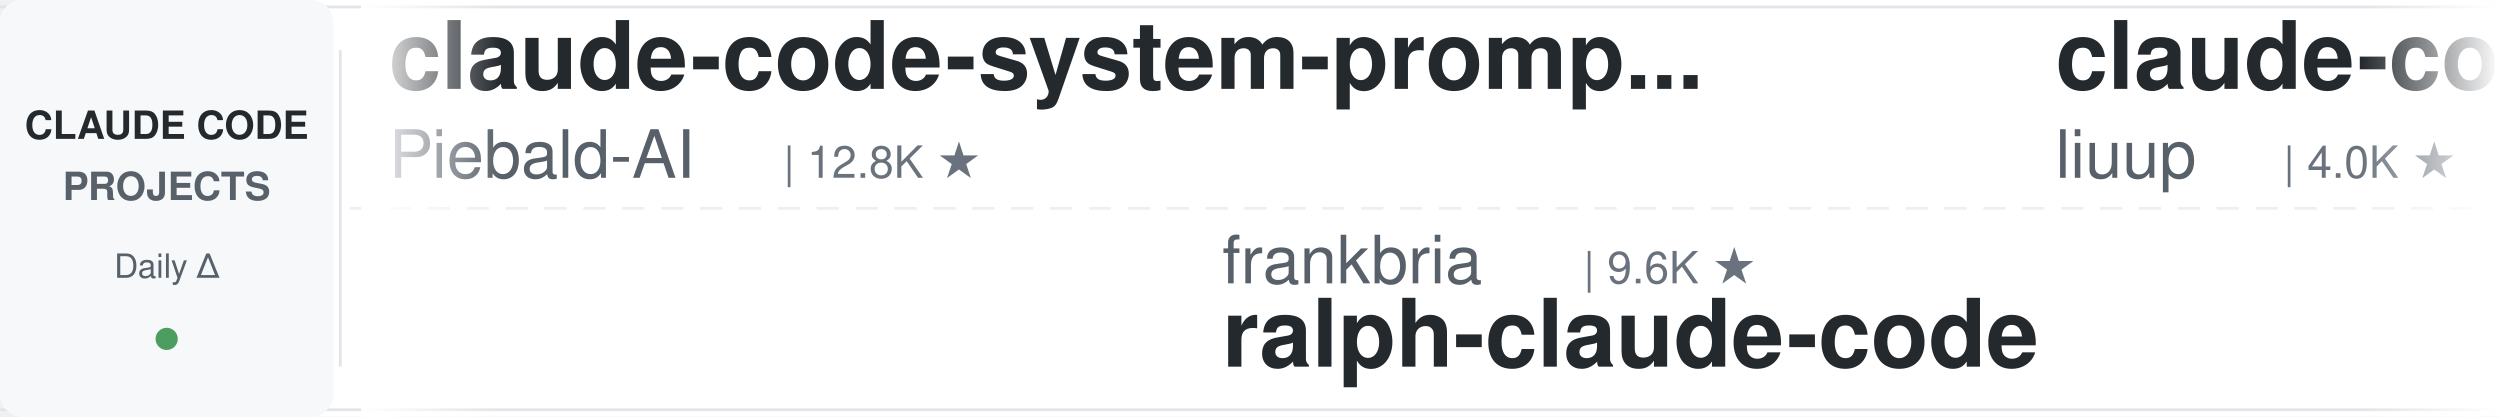
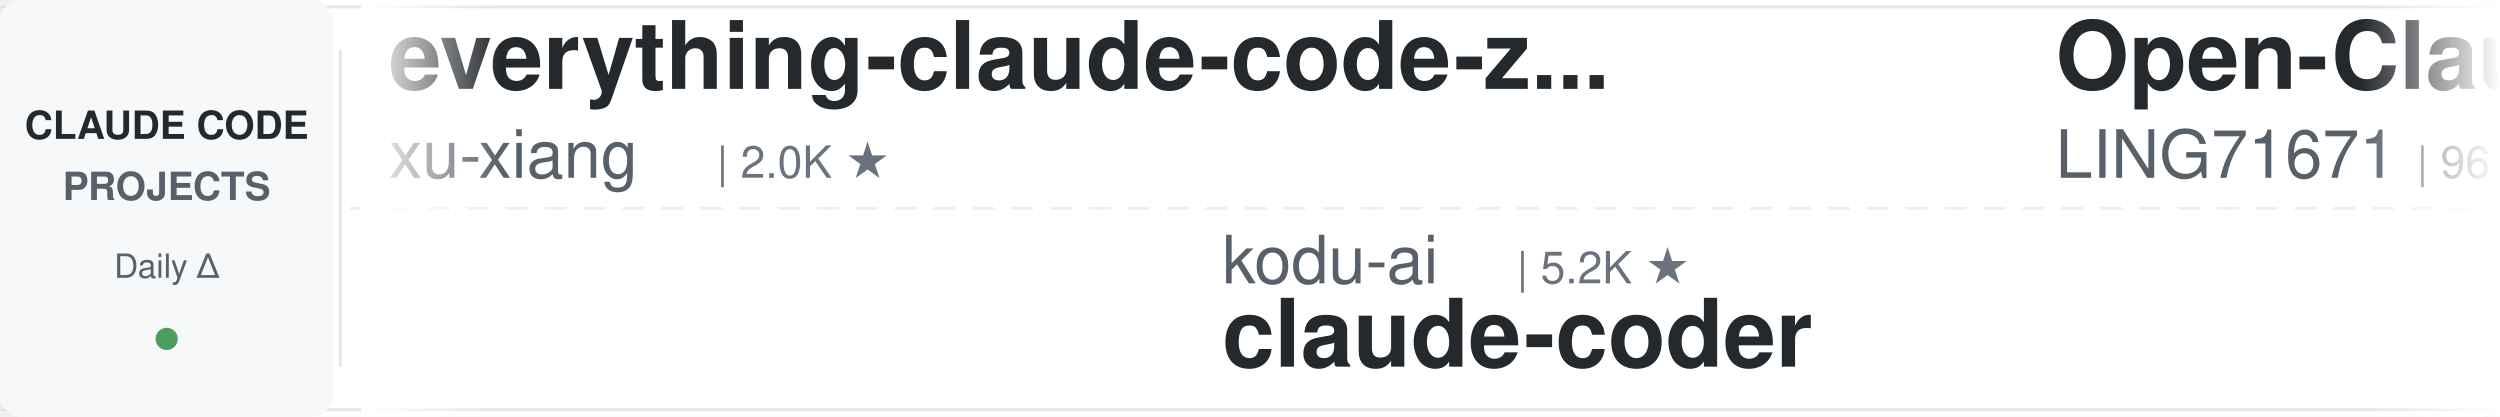
<svg xmlns="http://www.w3.org/2000/svg" width="900" height="150">
  <defs>
    <linearGradient id="leftFade" x1="0%" y1="0%" x2="100%" y2="0%">
      <stop offset="0%" style="stop-color:#ffffff;stop-opacity:1" />
      <stop offset="100%" style="stop-color:#ffffff;stop-opacity:0" />
    </linearGradient>
    <linearGradient id="rightFade" x1="0%" y1="0%" x2="100%" y2="0%">
      <stop offset="0%" style="stop-color:#ffffff;stop-opacity:0" />
      <stop offset="100%" style="stop-color:#ffffff;stop-opacity:1" />
    </linearGradient>
  </defs>
  <rect width="900" height="150" fill="#ffffff" rx="8" />
  <rect x="0" y="2" width="900" height="1" fill="#e1e4e8" />
  <rect x="0" y="147" width="900" height="1" fill="#e1e4e8" />
  <line x1="0" y1="75" x2="900" y2="75" stroke="#e1e4e8" stroke-width="1" stroke-dasharray="8 6" opacity="0.6" />
  <rect x="0" y="0" width="120" height="150" fill="#f6f8fa" rx="8" />
  <text x="60" y="50" font-family="-apple-system, BlinkMacSystemFont, 'Segoe UI', Helvetica, Arial, sans-serif" font-size="14" font-weight="600" fill="#24292e" text-anchor="middle">CLAUDE CODE</text>
  <text x="60" y="72" font-family="-apple-system, BlinkMacSystemFont, 'Segoe UI', Helvetica, Arial, sans-serif" font-size="14" font-weight="600" fill="#586069" text-anchor="middle">PROJECTS</text>
  <text x="60" y="100" font-family="-apple-system, BlinkMacSystemFont, 'Segoe UI', Helvetica, Arial, sans-serif" font-size="12" font-weight="500" fill="#586069" text-anchor="middle">Daily Δ</text>
  <circle cx="60" cy="122" r="4" fill="#22863a" opacity="0.8" />
  <rect x="122" y="18" width="1" height="114" fill="#e1e4e8" />
  <clipPath id="tickerClip">
    <rect x="130" y="0" width="770" height="150" />
  </clipPath>
  <g clip-path="url(#tickerClip)">
    <g id="tickerItems">
      <animateTransform attributeName="transform" attributeType="XML" type="translate" from="0 0" to="-3000 0" dur="54s" repeatCount="indefinite" />
      <g transform="translate(0, 0)">
-         <text x="140" y="32" font-family="-apple-system, BlinkMacSystemFont, 'Segoe UI', Helvetica, Arial, sans-serif" font-size="34" font-weight="600" fill="#24292e">claude-code-system-promp...</text>
-         <text x="140" y="64" font-family="-apple-system, BlinkMacSystemFont, 'Segoe UI', Helvetica, Arial, sans-serif" font-size="24" font-weight="400" fill="#586069">Piebald-AI</text>
-         <text x="282" y="64" font-family="-apple-system, BlinkMacSystemFont, 'Segoe UI', Helvetica, Arial, sans-serif" font-size="16" font-weight="500" fill="#6a737d">| 12.8K ★</text>
+         <text x="140" y="32" font-family="-apple-system, BlinkMacSystemFont, 'Segoe UI', Helvetica, Arial, sans-serif" font-size="34" font-weight="600" fill="#24292e">everything-claude-code-z...</text>
+         <text x="140" y="64" font-family="-apple-system, BlinkMacSystemFont, 'Segoe UI', Helvetica, Arial, sans-serif" font-size="24" font-weight="400" fill="#586069">xu-xiang</text>
+         <text x="258" y="64" font-family="-apple-system, BlinkMacSystemFont, 'Segoe UI', Helvetica, Arial, sans-serif" font-size="16" font-weight="500" fill="#6a737d">| 2.0K ★</text>
      </g>
      <g transform="translate(300, 0)">
-         <text x="140" y="102" font-family="-apple-system, BlinkMacSystemFont, 'Segoe UI', Helvetica, Arial, sans-serif" font-size="24" font-weight="400" fill="#586069">frankbria</text>
-         <text x="270" y="102" font-family="-apple-system, BlinkMacSystemFont, 'Segoe UI', Helvetica, Arial, sans-serif" font-size="16" font-weight="500" fill="#6a737d">| 9.6K ★</text>
-         <text x="140" y="132" font-family="-apple-system, BlinkMacSystemFont, 'Segoe UI', Helvetica, Arial, sans-serif" font-size="34" font-weight="600" fill="#24292e">ralph-claude-code</text>
+         <text x="140" y="102" font-family="-apple-system, BlinkMacSystemFont, 'Segoe UI', Helvetica, Arial, sans-serif" font-size="24" font-weight="400" fill="#586069">kodu-ai</text>
+         <text x="246" y="102" font-family="-apple-system, BlinkMacSystemFont, 'Segoe UI', Helvetica, Arial, sans-serif" font-size="16" font-weight="500" fill="#6a737d">| 5.2K ★</text>
+         <text x="140" y="132" font-family="-apple-system, BlinkMacSystemFont, 'Segoe UI', Helvetica, Arial, sans-serif" font-size="34" font-weight="600" fill="#24292e">claude-coder</text>
      </g>
      <g transform="translate(600, 0)">
-         <text x="140" y="32" font-family="-apple-system, BlinkMacSystemFont, 'Segoe UI', Helvetica, Arial, sans-serif" font-size="34" font-weight="600" fill="#24292e">claude-code-analysis</text>
-         <text x="140" y="64" font-family="-apple-system, BlinkMacSystemFont, 'Segoe UI', Helvetica, Arial, sans-serif" font-size="24" font-weight="400" fill="#586069">liuup</text>
-         <text x="222" y="64" font-family="-apple-system, BlinkMacSystemFont, 'Segoe UI', Helvetica, Arial, sans-serif" font-size="16" font-weight="500" fill="#6a737d">| 4.0K ★</text>
+         <text x="140" y="32" font-family="-apple-system, BlinkMacSystemFont, 'Segoe UI', Helvetica, Arial, sans-serif" font-size="34" font-weight="600" fill="#24292e">Open-ClaudeCode</text>
+         <text x="140" y="64" font-family="-apple-system, BlinkMacSystemFont, 'Segoe UI', Helvetica, Arial, sans-serif" font-size="24" font-weight="400" fill="#586069">LING71671</text>
+         <text x="270" y="64" font-family="-apple-system, BlinkMacSystemFont, 'Segoe UI', Helvetica, Arial, sans-serif" font-size="16" font-weight="500" fill="#6a737d">| 961 ★</text>
      </g>
      <g transform="translate(900, 0)">
-         <text x="140" y="102" font-family="-apple-system, BlinkMacSystemFont, 'Segoe UI', Helvetica, Arial, sans-serif" font-size="24" font-weight="400" fill="#586069">alejandrobalderas</text>
-         <text x="366" y="102" font-family="-apple-system, BlinkMacSystemFont, 'Segoe UI', Helvetica, Arial, sans-serif" font-size="16" font-weight="500" fill="#6a737d">| 3.0K ★</text>
-         <text x="140" y="132" font-family="-apple-system, BlinkMacSystemFont, 'Segoe UI', Helvetica, Arial, sans-serif" font-size="34" font-weight="600" fill="#24292e">claude-code-from-source</text>
+         <text x="140" y="102" font-family="-apple-system, BlinkMacSystemFont, 'Segoe UI', Helvetica, Arial, sans-serif" font-size="24" font-weight="400" fill="#586069">FlorianBruniaux</text>
+         <text x="342" y="102" font-family="-apple-system, BlinkMacSystemFont, 'Segoe UI', Helvetica, Arial, sans-serif" font-size="16" font-weight="500" fill="#6a737d">| 6.1K ★</text>
+         <text x="140" y="132" font-family="-apple-system, BlinkMacSystemFont, 'Segoe UI', Helvetica, Arial, sans-serif" font-size="34" font-weight="600" fill="#24292e">claude-code-ultimate-gui...</text>
      </g>
      <g transform="translate(1200, 0)">
-         <text x="140" y="32" font-family="-apple-system, BlinkMacSystemFont, 'Segoe UI', Helvetica, Arial, sans-serif" font-size="34" font-weight="600" fill="#24292e">Claude-Code-Usage-Monito...</text>
-         <text x="140" y="64" font-family="-apple-system, BlinkMacSystemFont, 'Segoe UI', Helvetica, Arial, sans-serif" font-size="24" font-weight="400" fill="#586069">Maciek-roboblog</text>
-         <text x="342" y="64" font-family="-apple-system, BlinkMacSystemFont, 'Segoe UI', Helvetica, Arial, sans-serif" font-size="16" font-weight="500" fill="#6a737d">| 8.7K ★</text>
+         <text x="140" y="32" font-family="-apple-system, BlinkMacSystemFont, 'Segoe UI', Helvetica, Arial, sans-serif" font-size="34" font-weight="600" fill="#24292e">claude-code-proxy</text>
+         <text x="140" y="64" font-family="-apple-system, BlinkMacSystemFont, 'Segoe UI', Helvetica, Arial, sans-serif" font-size="24" font-weight="400" fill="#586069">1rgs</text>
+         <text x="210" y="64" font-family="-apple-system, BlinkMacSystemFont, 'Segoe UI', Helvetica, Arial, sans-serif" font-size="16" font-weight="500" fill="#6a737d">| 3.8K ★</text>
      </g>
      <g transform="translate(1500, 0)">
-         <text x="140" y="102" font-family="-apple-system, BlinkMacSystemFont, 'Segoe UI', Helvetica, Arial, sans-serif" font-size="24" font-weight="400" fill="#586069">AprilNEA</text>
-         <text x="258" y="102" font-family="-apple-system, BlinkMacSystemFont, 'Segoe UI', Helvetica, Arial, sans-serif" font-size="16" font-weight="500" fill="#6a737d">| 393 ★</text>
-         <text x="140" y="132" font-family="-apple-system, BlinkMacSystemFont, 'Segoe UI', Helvetica, Arial, sans-serif" font-size="34" font-weight="600" fill="#24292e">claude-code-source</text>
+         <text x="140" y="102" font-family="-apple-system, BlinkMacSystemFont, 'Segoe UI', Helvetica, Arial, sans-serif" font-size="24" font-weight="400" fill="#586069">andrew-kramer-inno</text>
+         <text x="378" y="102" font-family="-apple-system, BlinkMacSystemFont, 'Segoe UI', Helvetica, Arial, sans-serif" font-size="16" font-weight="500" fill="#6a737d">| 595 ★</text>
+         <text x="140" y="132" font-family="-apple-system, BlinkMacSystemFont, 'Segoe UI', Helvetica, Arial, sans-serif" font-size="34" font-weight="600" fill="#24292e">claude-code-source-build</text>
      </g>
      <g transform="translate(1800, 0)">
-         <text x="140" y="32" font-family="-apple-system, BlinkMacSystemFont, 'Segoe UI', Helvetica, Arial, sans-serif" font-size="34" font-weight="600" fill="#24292e">claude-code-infrastructu...</text>
-         <text x="140" y="64" font-family="-apple-system, BlinkMacSystemFont, 'Segoe UI', Helvetica, Arial, sans-serif" font-size="24" font-weight="400" fill="#586069">diet103</text>
-         <text x="246" y="64" font-family="-apple-system, BlinkMacSystemFont, 'Segoe UI', Helvetica, Arial, sans-serif" font-size="16" font-weight="500" fill="#6a737d">| 10.0K ★</text>
+         <text x="140" y="32" font-family="-apple-system, BlinkMacSystemFont, 'Segoe UI', Helvetica, Arial, sans-serif" font-size="34" font-weight="600" fill="#24292e">edmunds-claude-code</text>
+         <text x="140" y="64" font-family="-apple-system, BlinkMacSystemFont, 'Segoe UI', Helvetica, Arial, sans-serif" font-size="24" font-weight="400" fill="#586069">edmund-io</text>
+         <text x="270" y="64" font-family="-apple-system, BlinkMacSystemFont, 'Segoe UI', Helvetica, Arial, sans-serif" font-size="16" font-weight="500" fill="#6a737d">| 1.5K ★</text>
      </g>
      <g transform="translate(2100, 0)">
-         <text x="140" y="102" font-family="-apple-system, BlinkMacSystemFont, 'Segoe UI', Helvetica, Arial, sans-serif" font-size="24" font-weight="400" fill="#586069">VoltAgent</text>
-         <text x="270" y="102" font-family="-apple-system, BlinkMacSystemFont, 'Segoe UI', Helvetica, Arial, sans-serif" font-size="16" font-weight="500" fill="#6a737d">| 25.5K ★</text>
-         <text x="140" y="132" font-family="-apple-system, BlinkMacSystemFont, 'Segoe UI', Helvetica, Arial, sans-serif" font-size="34" font-weight="600" fill="#24292e">awesome-claude-code-suba...</text>
+         <text x="140" y="102" font-family="-apple-system, BlinkMacSystemFont, 'Segoe UI', Helvetica, Arial, sans-serif" font-size="24" font-weight="400" fill="#586069">anthropics</text>
+         <text x="282" y="102" font-family="-apple-system, BlinkMacSystemFont, 'Segoe UI', Helvetica, Arial, sans-serif" font-size="16" font-weight="500" fill="#6a737d">| 994 ★</text>
+         <text x="140" y="132" font-family="-apple-system, BlinkMacSystemFont, 'Segoe UI', Helvetica, Arial, sans-serif" font-size="34" font-weight="600" fill="#24292e">claude-code-base-action</text>
      </g>
      <g transform="translate(2400, 0)">
-         <text x="140" y="32" font-family="-apple-system, BlinkMacSystemFont, 'Segoe UI', Helvetica, Arial, sans-serif" font-size="34" font-weight="600" fill="#24292e">claude-code-video-toolki...</text>
-         <text x="140" y="64" font-family="-apple-system, BlinkMacSystemFont, 'Segoe UI', Helvetica, Arial, sans-serif" font-size="24" font-weight="400" fill="#586069">digitalsamba</text>
-         <text x="306" y="64" font-family="-apple-system, BlinkMacSystemFont, 'Segoe UI', Helvetica, Arial, sans-serif" font-size="16" font-weight="500" fill="#6a737d">| 2.2K ★</text>
+         <text x="140" y="32" font-family="-apple-system, BlinkMacSystemFont, 'Segoe UI', Helvetica, Arial, sans-serif" font-size="34" font-weight="600" fill="#24292e">andrej-karpathy-skills</text>
+         <text x="140" y="64" font-family="-apple-system, BlinkMacSystemFont, 'Segoe UI', Helvetica, Arial, sans-serif" font-size="24" font-weight="400" fill="#586069">multica-ai</text>
+         <text x="282" y="64" font-family="-apple-system, BlinkMacSystemFont, 'Segoe UI', Helvetica, Arial, sans-serif" font-size="16" font-weight="500" fill="#6a737d">| 216.6K ★</text>
      </g>
      <g transform="translate(2700, 0)">
-         <text x="140" y="102" font-family="-apple-system, BlinkMacSystemFont, 'Segoe UI', Helvetica, Arial, sans-serif" font-size="24" font-weight="400" fill="#586069">Donchitos</text>
-         <text x="270" y="102" font-family="-apple-system, BlinkMacSystemFont, 'Segoe UI', Helvetica, Arial, sans-serif" font-size="16" font-weight="500" fill="#6a737d">| 25.6K ★</text>
-         <text x="140" y="132" font-family="-apple-system, BlinkMacSystemFont, 'Segoe UI', Helvetica, Arial, sans-serif" font-size="34" font-weight="600" fill="#24292e">Claude-Code-Game-Studios</text>
+         <text x="140" y="102" font-family="-apple-system, BlinkMacSystemFont, 'Segoe UI', Helvetica, Arial, sans-serif" font-size="24" font-weight="400" fill="#586069">musistudio</text>
+         <text x="282" y="102" font-family="-apple-system, BlinkMacSystemFont, 'Segoe UI', Helvetica, Arial, sans-serif" font-size="16" font-weight="500" fill="#6a737d">| 37.5K ★</text>
+         <text x="140" y="132" font-family="-apple-system, BlinkMacSystemFont, 'Segoe UI', Helvetica, Arial, sans-serif" font-size="34" font-weight="600" fill="#24292e">claude-code-router</text>
      </g>
      <g transform="translate(3000, 0)">
-         <text x="140" y="32" font-family="-apple-system, BlinkMacSystemFont, 'Segoe UI', Helvetica, Arial, sans-serif" font-size="34" font-weight="600" fill="#24292e">claude-code-system-promp...</text>
-         <text x="140" y="64" font-family="-apple-system, BlinkMacSystemFont, 'Segoe UI', Helvetica, Arial, sans-serif" font-size="24" font-weight="400" fill="#586069">Piebald-AI</text>
-         <text x="282" y="64" font-family="-apple-system, BlinkMacSystemFont, 'Segoe UI', Helvetica, Arial, sans-serif" font-size="16" font-weight="500" fill="#6a737d">| 12.8K ★</text>
+         <text x="140" y="32" font-family="-apple-system, BlinkMacSystemFont, 'Segoe UI', Helvetica, Arial, sans-serif" font-size="34" font-weight="600" fill="#24292e">everything-claude-code-z...</text>
+         <text x="140" y="64" font-family="-apple-system, BlinkMacSystemFont, 'Segoe UI', Helvetica, Arial, sans-serif" font-size="24" font-weight="400" fill="#586069">xu-xiang</text>
+         <text x="258" y="64" font-family="-apple-system, BlinkMacSystemFont, 'Segoe UI', Helvetica, Arial, sans-serif" font-size="16" font-weight="500" fill="#6a737d">| 2.0K ★</text>
      </g>
      <g transform="translate(3300, 0)">
-         <text x="140" y="102" font-family="-apple-system, BlinkMacSystemFont, 'Segoe UI', Helvetica, Arial, sans-serif" font-size="24" font-weight="400" fill="#586069">frankbria</text>
-         <text x="270" y="102" font-family="-apple-system, BlinkMacSystemFont, 'Segoe UI', Helvetica, Arial, sans-serif" font-size="16" font-weight="500" fill="#6a737d">| 9.6K ★</text>
-         <text x="140" y="132" font-family="-apple-system, BlinkMacSystemFont, 'Segoe UI', Helvetica, Arial, sans-serif" font-size="34" font-weight="600" fill="#24292e">ralph-claude-code</text>
+         <text x="140" y="102" font-family="-apple-system, BlinkMacSystemFont, 'Segoe UI', Helvetica, Arial, sans-serif" font-size="24" font-weight="400" fill="#586069">kodu-ai</text>
+         <text x="246" y="102" font-family="-apple-system, BlinkMacSystemFont, 'Segoe UI', Helvetica, Arial, sans-serif" font-size="16" font-weight="500" fill="#6a737d">| 5.2K ★</text>
+         <text x="140" y="132" font-family="-apple-system, BlinkMacSystemFont, 'Segoe UI', Helvetica, Arial, sans-serif" font-size="34" font-weight="600" fill="#24292e">claude-coder</text>
      </g>
      <g transform="translate(3600, 0)">
-         <text x="140" y="32" font-family="-apple-system, BlinkMacSystemFont, 'Segoe UI', Helvetica, Arial, sans-serif" font-size="34" font-weight="600" fill="#24292e">claude-code-analysis</text>
-         <text x="140" y="64" font-family="-apple-system, BlinkMacSystemFont, 'Segoe UI', Helvetica, Arial, sans-serif" font-size="24" font-weight="400" fill="#586069">liuup</text>
-         <text x="222" y="64" font-family="-apple-system, BlinkMacSystemFont, 'Segoe UI', Helvetica, Arial, sans-serif" font-size="16" font-weight="500" fill="#6a737d">| 4.0K ★</text>
+         <text x="140" y="32" font-family="-apple-system, BlinkMacSystemFont, 'Segoe UI', Helvetica, Arial, sans-serif" font-size="34" font-weight="600" fill="#24292e">Open-ClaudeCode</text>
+         <text x="140" y="64" font-family="-apple-system, BlinkMacSystemFont, 'Segoe UI', Helvetica, Arial, sans-serif" font-size="24" font-weight="400" fill="#586069">LING71671</text>
+         <text x="270" y="64" font-family="-apple-system, BlinkMacSystemFont, 'Segoe UI', Helvetica, Arial, sans-serif" font-size="16" font-weight="500" fill="#6a737d">| 961 ★</text>
      </g>
      <g transform="translate(3900, 0)">
-         <text x="140" y="102" font-family="-apple-system, BlinkMacSystemFont, 'Segoe UI', Helvetica, Arial, sans-serif" font-size="24" font-weight="400" fill="#586069">alejandrobalderas</text>
-         <text x="366" y="102" font-family="-apple-system, BlinkMacSystemFont, 'Segoe UI', Helvetica, Arial, sans-serif" font-size="16" font-weight="500" fill="#6a737d">| 3.0K ★</text>
-         <text x="140" y="132" font-family="-apple-system, BlinkMacSystemFont, 'Segoe UI', Helvetica, Arial, sans-serif" font-size="34" font-weight="600" fill="#24292e">claude-code-from-source</text>
+         <text x="140" y="102" font-family="-apple-system, BlinkMacSystemFont, 'Segoe UI', Helvetica, Arial, sans-serif" font-size="24" font-weight="400" fill="#586069">FlorianBruniaux</text>
+         <text x="342" y="102" font-family="-apple-system, BlinkMacSystemFont, 'Segoe UI', Helvetica, Arial, sans-serif" font-size="16" font-weight="500" fill="#6a737d">| 6.1K ★</text>
+         <text x="140" y="132" font-family="-apple-system, BlinkMacSystemFont, 'Segoe UI', Helvetica, Arial, sans-serif" font-size="34" font-weight="600" fill="#24292e">claude-code-ultimate-gui...</text>
      </g>
    </g>
  </g>
  <rect x="130" y="0" width="50" height="150" fill="url(#leftFade)" />
  <rect x="850" y="0" width="50" height="150" fill="url(#rightFade)" />
</svg>
